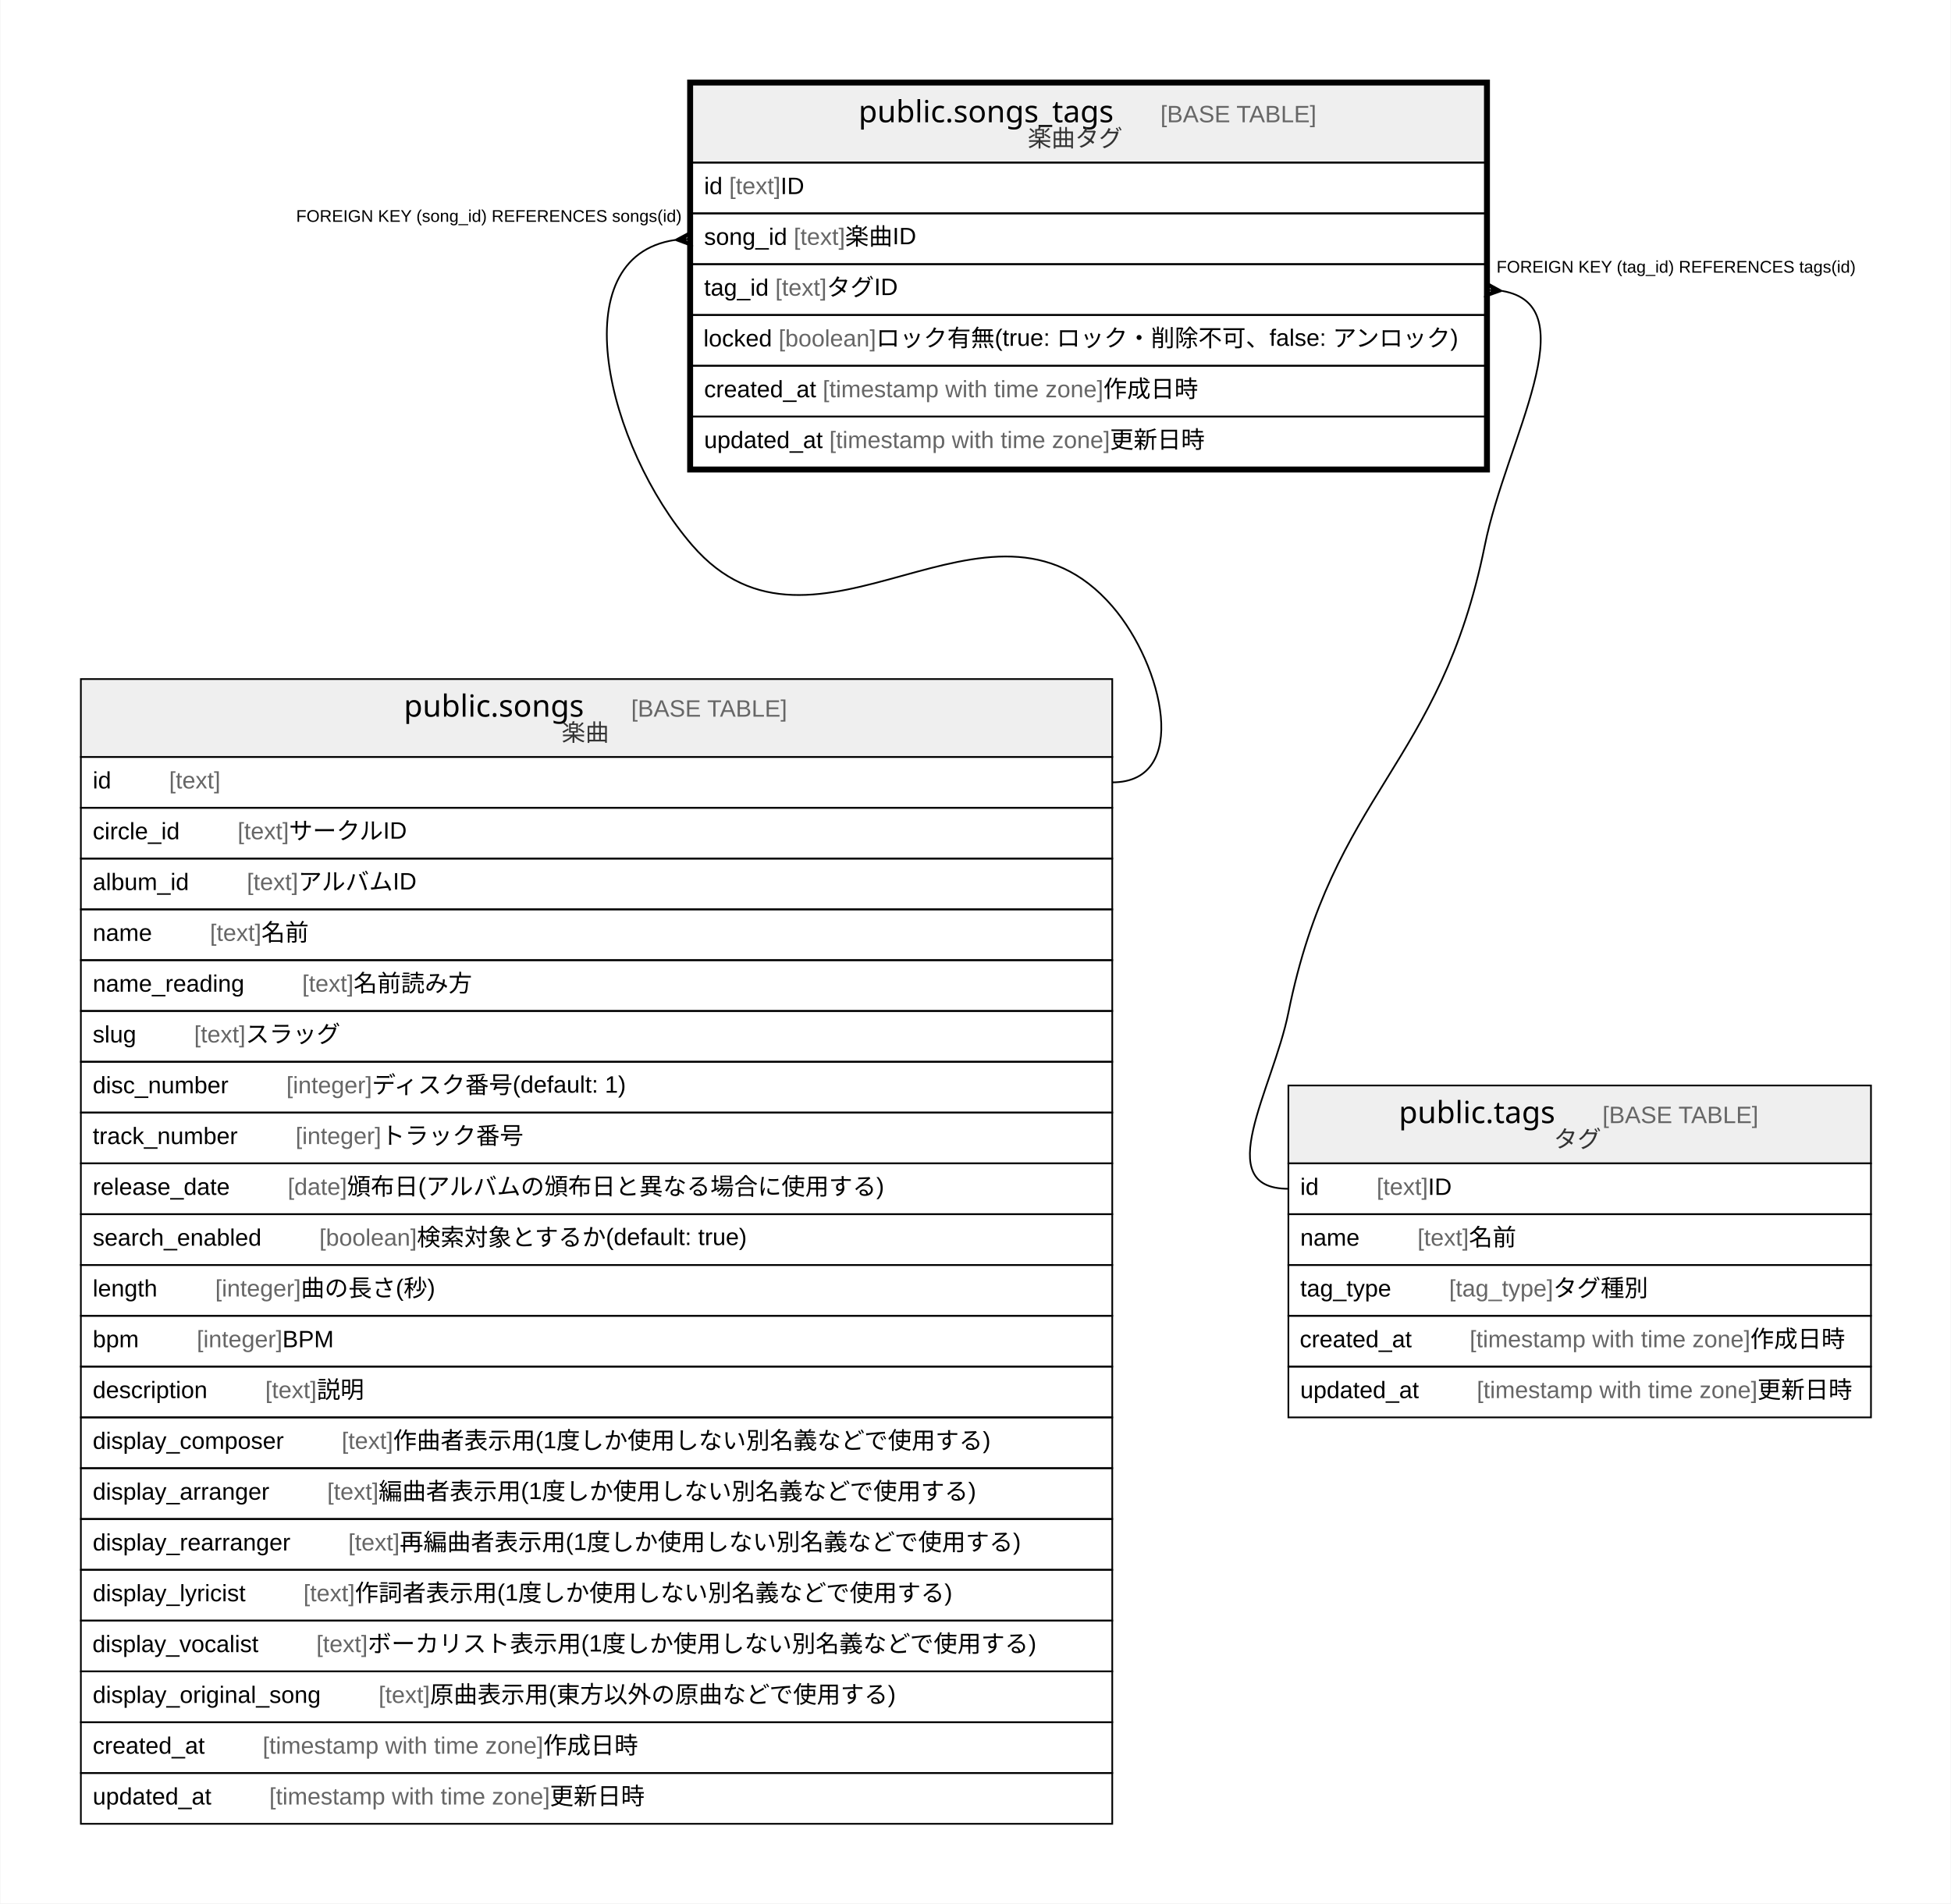
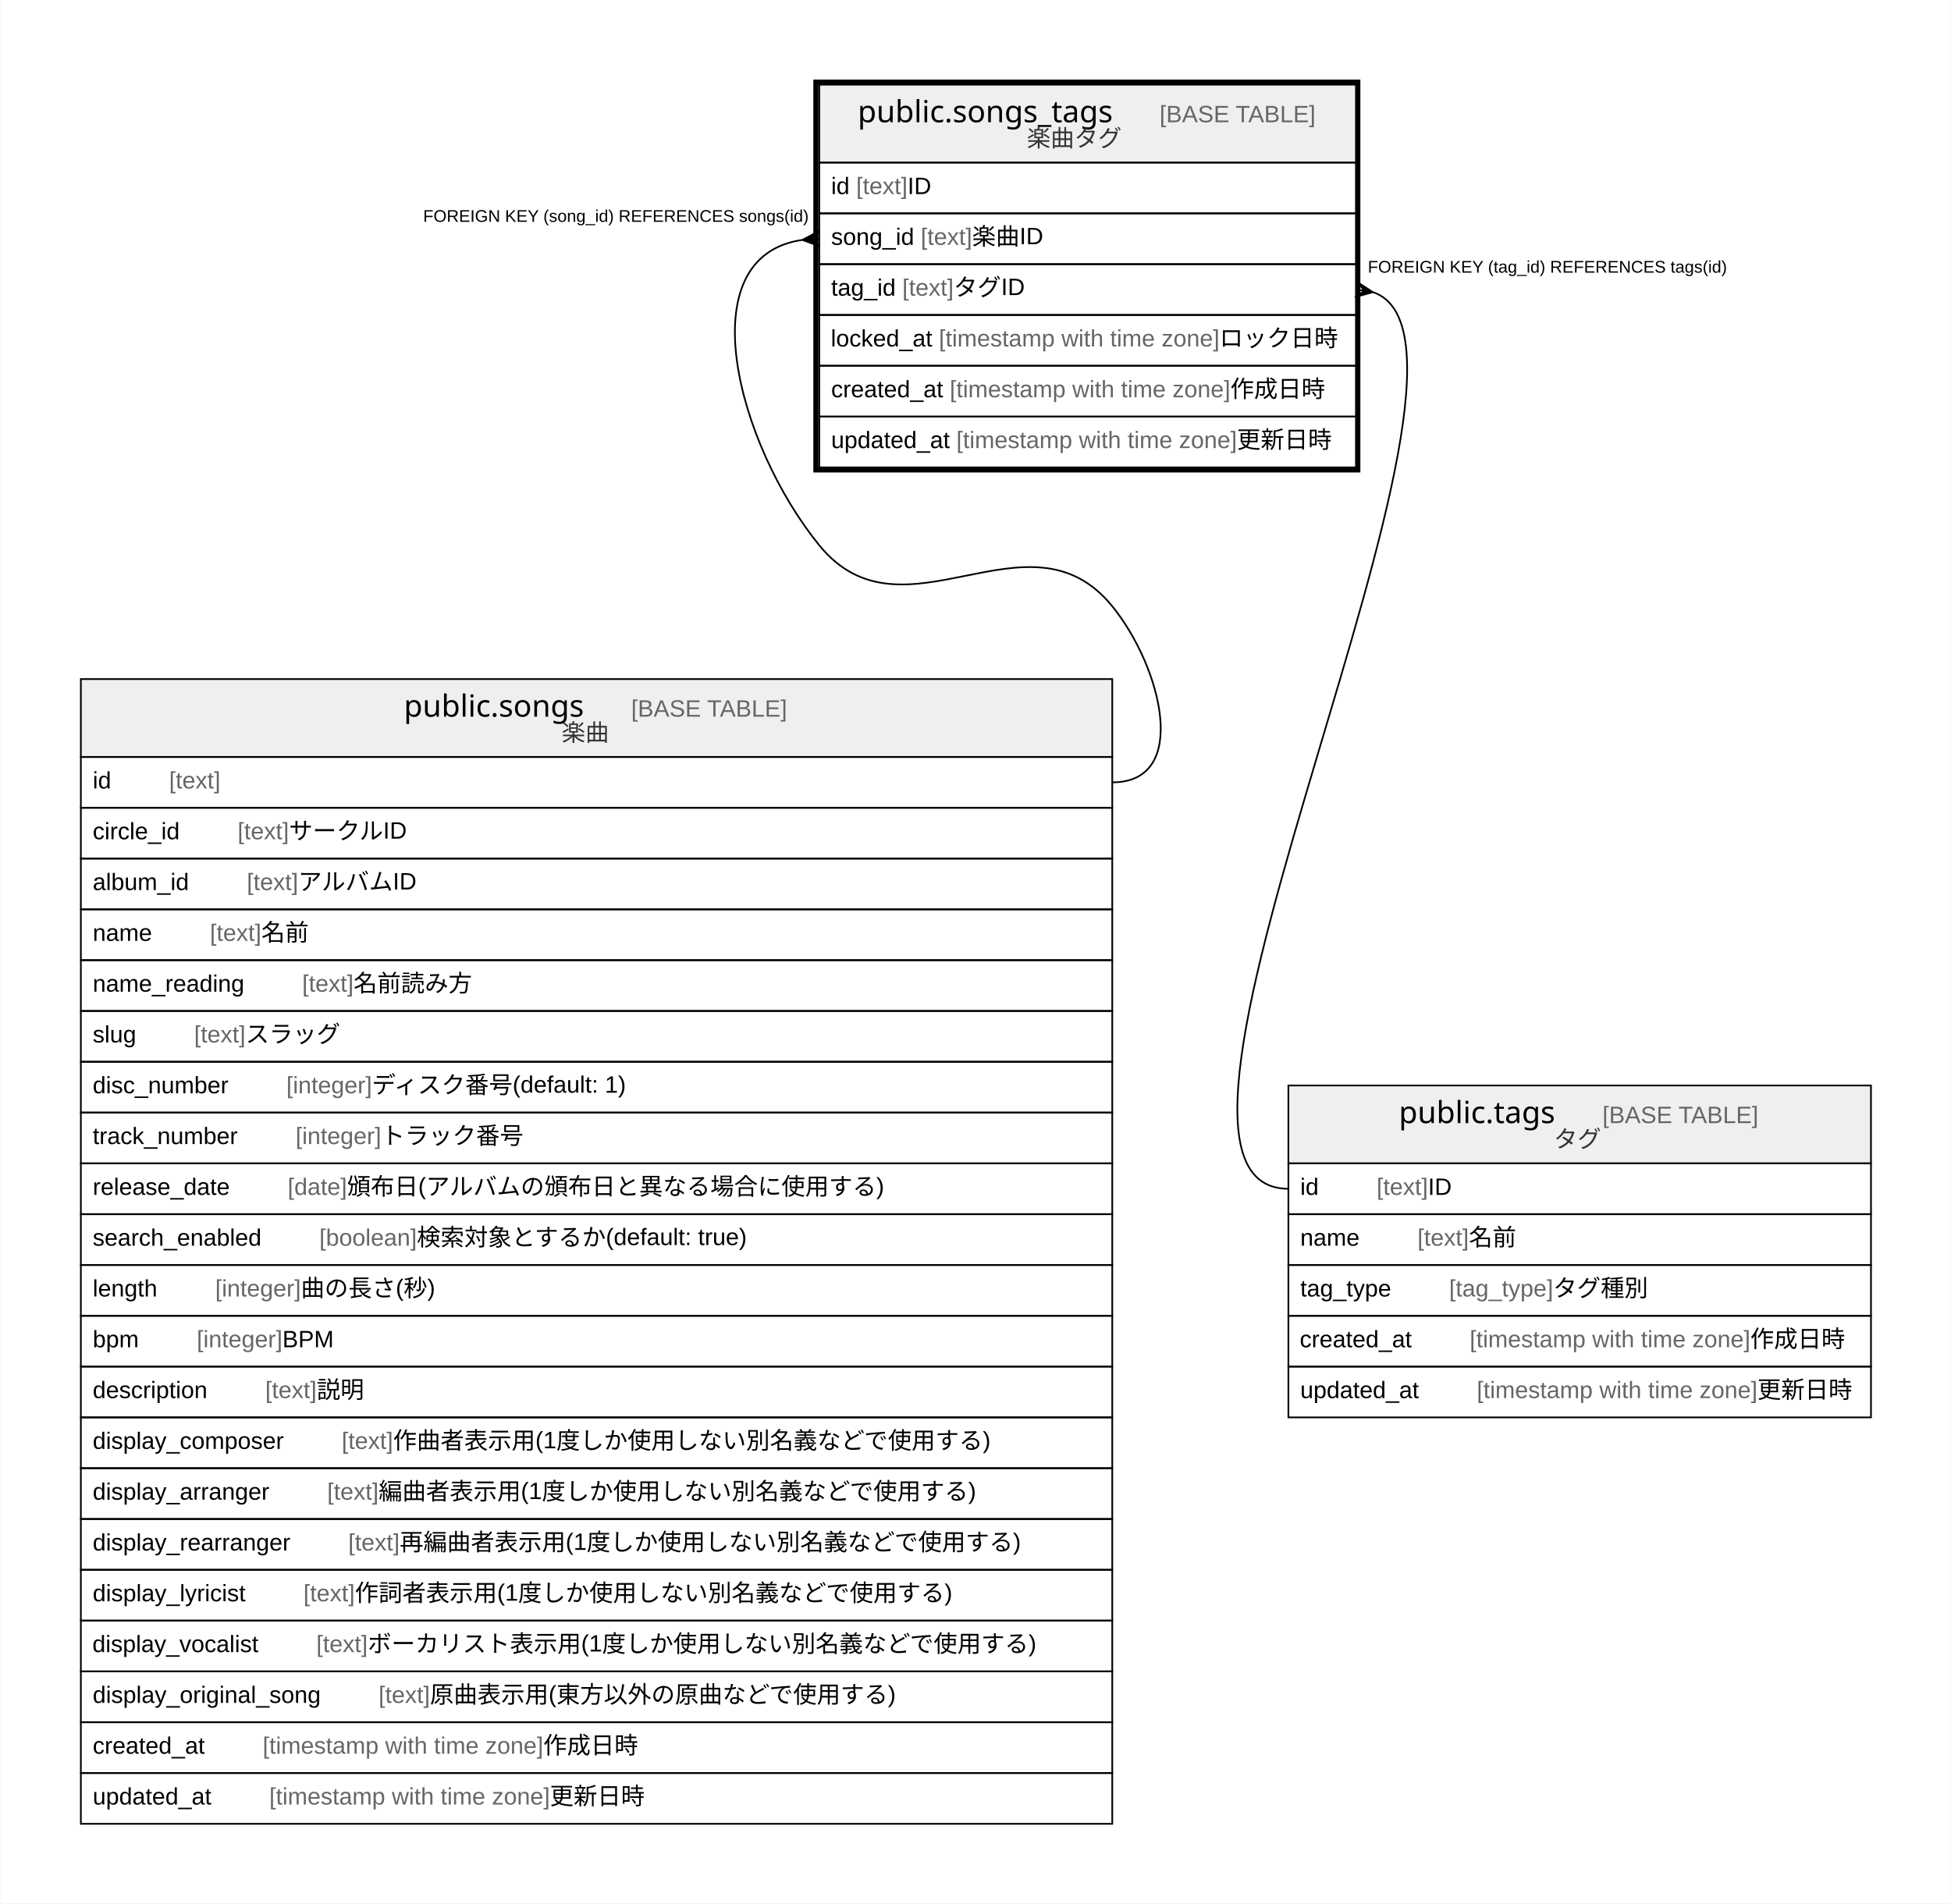
<svg xmlns="http://www.w3.org/2000/svg" width="1152pt" height="1124pt" viewBox="0.00 0.00 1151.50 1124.00">
  <g id="graph0" class="graph" transform="scale(1 1) rotate(0) translate(4 1120)">
    <polygon fill="#ffffff" stroke="transparent" points="-4,4 -4,-1120 1147.5,-1120 1147.5,4 -4,4" />
    <g id="node1" class="node">
-       <polygon fill="#efefef" stroke="transparent" points="404.5,-1024 404.5,-1070 872.5,-1070 872.5,-1024 404.5,-1024" />
-       <polygon fill="none" stroke="#000000" points="404.5,-1024 404.5,-1070 872.5,-1070 872.5,-1024 404.5,-1024" />
-       <text text-anchor="start" x="502.692" y="-1047.8" font-family="Arial Bold" font-size="18.00" fill="#000000">public.songs_tags</text>
-       <text text-anchor="start" x="646.74" y="-1047.8" font-family="Arial" font-size="14.00" fill="#000000">    </text>
-       <text text-anchor="start" x="680.945" y="-1047.8" font-family="Arial" font-size="14.00" fill="#666666">[BASE TABLE]</text>
-       <text text-anchor="start" x="602.591" y="-1033.4" font-family="Arial" font-size="14.00" fill="#333333">楽曲タグ</text>
-       <polygon fill="none" stroke="#000000" points="404.5,-994 404.5,-1024 872.5,-1024 872.5,-994 404.5,-994" />
-       <text text-anchor="start" x="411.5" y="-1005.4" font-family="Arial" font-size="14.00" fill="#000000">id </text>
-       <text text-anchor="start" x="426.28" y="-1005.4" font-family="Arial" font-size="14.00" fill="#666666">[text]</text>
-       <text text-anchor="start" x="456.625" y="-1005.4" font-family="Arial" font-size="14.00" fill="#000000"> ID</text>
-       <polygon fill="none" stroke="#000000" points="404.5,-964 404.5,-994 872.5,-994 872.5,-964 404.5,-964" />
-       <text text-anchor="start" x="411.5" y="-975.4" font-family="Arial" font-size="14.00" fill="#000000">song_id </text>
-       <text text-anchor="start" x="464.41" y="-975.4" font-family="Arial" font-size="14.00" fill="#666666">[text]</text>
-       <text text-anchor="start" x="494.755" y="-975.4" font-family="Arial" font-size="14.00" fill="#000000"> 楽曲ID</text>
-       <polygon fill="none" stroke="#000000" points="404.5,-934 404.5,-964 872.5,-964 872.5,-934 404.5,-934" />
-       <text text-anchor="start" x="411.5" y="-945.4" font-family="Arial" font-size="14.00" fill="#000000">tag_id </text>
-       <text text-anchor="start" x="453.518" y="-945.4" font-family="Arial" font-size="14.00" fill="#666666">[text]</text>
-       <text text-anchor="start" x="483.863" y="-945.4" font-family="Arial" font-size="14.00" fill="#000000"> タグID</text>
-       <polygon fill="none" stroke="#000000" points="404.5,-904 404.5,-934 872.5,-934 872.5,-904 404.5,-904" />
-       <text text-anchor="start" x="411.127" y="-915.4" font-family="Arial" font-size="14.00" fill="#000000">locked </text>
-       <text text-anchor="start" x="455.472" y="-915.4" font-family="Arial" font-size="14.00" fill="#666666">[boolean]</text>
-       <text text-anchor="start" x="513.056" y="-915.4" font-family="Arial" font-size="14.00" fill="#000000"> ロック有無(true: ロック・削除不可、false: アンロック)</text>
-       <polygon fill="none" stroke="#000000" points="404.5,-874 404.5,-904 872.5,-904 872.5,-874 404.5,-874" />
-       <text text-anchor="start" x="411.5" y="-885.4" font-family="Arial" font-size="14.00" fill="#000000">created_at </text>
-       <text text-anchor="start" x="481.528" y="-885.4" font-family="Arial" font-size="14.00" fill="#666666">[timestamp with time zone]</text>
-       <text text-anchor="start" x="647.212" y="-885.4" font-family="Arial" font-size="14.00" fill="#000000"> 作成日時</text>
-       <polygon fill="none" stroke="#000000" points="404.5,-844 404.5,-874 872.5,-874 872.5,-844 404.5,-844" />
-       <text text-anchor="start" x="411.5" y="-855.4" font-family="Arial" font-size="14.00" fill="#000000">updated_at </text>
-       <text text-anchor="start" x="485.433" y="-855.4" font-family="Arial" font-size="14.00" fill="#666666">[timestamp with time zone]</text>
-       <text text-anchor="start" x="651.117" y="-855.4" font-family="Arial" font-size="14.00" fill="#000000"> 更新日時</text>
-       <polygon fill="none" stroke="#000000" stroke-width="3" points="403,-842.5 403,-1071.5 874,-1071.5 874,-842.5 403,-842.5" />
+       <polygon fill="#efefef" stroke="transparent" points="479.5,-1024 479.5,-1070 796.5,-1070 796.5,-1024 479.5,-1024" />
+       <polygon fill="none" stroke="#000000" points="479.5,-1024 479.5,-1070 796.5,-1070 796.5,-1024 479.5,-1024" />
+       <text text-anchor="start" x="502.192" y="-1047.8" font-family="Arial Bold" font-size="18.00" fill="#000000">public.songs_tags</text>
+       <text text-anchor="start" x="646.24" y="-1047.8" font-family="Arial" font-size="14.00" fill="#000000">    </text>
+       <text text-anchor="start" x="680.445" y="-1047.8" font-family="Arial" font-size="14.00" fill="#666666">[BASE TABLE]</text>
+       <text text-anchor="start" x="602.091" y="-1033.4" font-family="Arial" font-size="14.00" fill="#333333">楽曲タグ</text>
+       <polygon fill="none" stroke="#000000" points="479.5,-994 479.5,-1024 796.5,-1024 796.5,-994 479.5,-994" />
+       <text text-anchor="start" x="486.5" y="-1005.4" font-family="Arial" font-size="14.00" fill="#000000">id </text>
+       <text text-anchor="start" x="501.28" y="-1005.4" font-family="Arial" font-size="14.00" fill="#666666">[text]</text>
+       <text text-anchor="start" x="531.625" y="-1005.4" font-family="Arial" font-size="14.00" fill="#000000"> ID</text>
+       <polygon fill="none" stroke="#000000" points="479.5,-964 479.5,-994 796.5,-994 796.5,-964 479.5,-964" />
+       <text text-anchor="start" x="486.5" y="-975.4" font-family="Arial" font-size="14.00" fill="#000000">song_id </text>
+       <text text-anchor="start" x="539.41" y="-975.4" font-family="Arial" font-size="14.00" fill="#666666">[text]</text>
+       <text text-anchor="start" x="569.755" y="-975.4" font-family="Arial" font-size="14.00" fill="#000000"> 楽曲ID</text>
+       <polygon fill="none" stroke="#000000" points="479.5,-934 479.5,-964 796.5,-964 796.5,-934 479.5,-934" />
+       <text text-anchor="start" x="486.5" y="-945.4" font-family="Arial" font-size="14.00" fill="#000000">tag_id </text>
+       <text text-anchor="start" x="528.518" y="-945.4" font-family="Arial" font-size="14.00" fill="#666666">[text]</text>
+       <text text-anchor="start" x="558.863" y="-945.4" font-family="Arial" font-size="14.00" fill="#000000"> タグID</text>
+       <polygon fill="none" stroke="#000000" points="479.5,-904 479.5,-934 796.5,-934 796.5,-904 479.5,-904" />
+       <text text-anchor="start" x="486.315" y="-915.4" font-family="Arial" font-size="14.00" fill="#000000">locked_at </text>
+       <text text-anchor="start" x="550.116" y="-915.4" font-family="Arial" font-size="14.00" fill="#666666">[timestamp with time zone]</text>
+       <text text-anchor="start" x="715.8" y="-915.4" font-family="Arial" font-size="14.00" fill="#000000"> ロック日時</text>
+       <polygon fill="none" stroke="#000000" points="479.5,-874 479.5,-904 796.5,-904 796.5,-874 479.5,-874" />
+       <text text-anchor="start" x="486.5" y="-885.4" font-family="Arial" font-size="14.00" fill="#000000">created_at </text>
+       <text text-anchor="start" x="556.528" y="-885.4" font-family="Arial" font-size="14.00" fill="#666666">[timestamp with time zone]</text>
+       <text text-anchor="start" x="722.212" y="-885.4" font-family="Arial" font-size="14.00" fill="#000000"> 作成日時</text>
+       <polygon fill="none" stroke="#000000" points="479.5,-844 479.5,-874 796.5,-874 796.5,-844 479.5,-844" />
+       <text text-anchor="start" x="486.5" y="-855.4" font-family="Arial" font-size="14.00" fill="#000000">updated_at </text>
+       <text text-anchor="start" x="560.433" y="-855.4" font-family="Arial" font-size="14.00" fill="#666666">[timestamp with time zone]</text>
+       <text text-anchor="start" x="726.117" y="-855.4" font-family="Arial" font-size="14.00" fill="#000000"> 更新日時</text>
+       <polygon fill="none" stroke="#000000" stroke-width="3" points="477.5,-842.5 477.5,-1071.5 797.5,-1071.5 797.5,-842.5 477.5,-842.5" />
    </g>
    <g id="node2" class="node">
      <polygon fill="#efefef" stroke="transparent" points="43.5,-673 43.5,-719 652.5,-719 652.5,-673 43.5,-673" />
      <polygon fill="none" stroke="#000000" points="43.5,-673 43.5,-719 652.5,-719 652.5,-673 43.5,-673" />
      <text text-anchor="start" x="234.202" y="-696.8" font-family="Arial Bold" font-size="18.00" fill="#000000">public.songs</text>
      <text text-anchor="start" x="334.23" y="-696.8" font-family="Arial" font-size="14.00" fill="#000000">    </text>
      <text text-anchor="start" x="368.435" y="-696.8" font-family="Arial" font-size="14.00" fill="#666666">[BASE TABLE]</text>
      <text text-anchor="start" x="327.382" y="-682.4" font-family="Arial" font-size="14.00" fill="#333333">楽曲</text>
      <polygon fill="none" stroke="#000000" points="43.5,-643 43.5,-673 652.5,-673 652.5,-643 43.5,-643" />
      <text text-anchor="start" x="50.5" y="-654.4" font-family="Arial" font-size="14.00" fill="#000000">id    </text>
      <text text-anchor="start" x="95.594" y="-654.4" font-family="Arial" font-size="14.00" fill="#666666">[text]</text>
      <polygon fill="none" stroke="#000000" points="43.5,-613 43.5,-643 652.5,-643 652.5,-613 43.5,-613" />
      <text text-anchor="start" x="50.5" y="-624.4" font-family="Arial" font-size="14.00" fill="#000000">circle_id    </text>
      <text text-anchor="start" x="136.033" y="-624.4" font-family="Arial" font-size="14.00" fill="#666666">[text]</text>
      <text text-anchor="start" x="166.378" y="-624.4" font-family="Arial" font-size="14.00" fill="#000000"> サークルID</text>
      <polygon fill="none" stroke="#000000" points="43.5,-583 43.5,-613 652.5,-613 652.5,-583 43.5,-583" />
      <text text-anchor="start" x="50.5" y="-594.4" font-family="Arial" font-size="14.00" fill="#000000">album_id    </text>
      <text text-anchor="start" x="141.492" y="-594.4" font-family="Arial" font-size="14.00" fill="#666666">[text]</text>
      <text text-anchor="start" x="171.837" y="-594.4" font-family="Arial" font-size="14.00" fill="#000000"> アルバムID</text>
      <polygon fill="none" stroke="#000000" points="43.5,-553 43.5,-583 652.5,-583 652.5,-553 43.5,-553" />
      <text text-anchor="start" x="50.5" y="-564.4" font-family="Arial" font-size="14.00" fill="#000000">name    </text>
      <text text-anchor="start" x="119.713" y="-564.4" font-family="Arial" font-size="14.00" fill="#666666">[text]</text>
      <text text-anchor="start" x="150.058" y="-564.4" font-family="Arial" font-size="14.00" fill="#000000"> 名前</text>
      <polygon fill="none" stroke="#000000" points="43.5,-523 43.5,-553 652.5,-553 652.5,-523 43.5,-523" />
      <text text-anchor="start" x="50.5" y="-534.4" font-family="Arial" font-size="14.00" fill="#000000">name_reading    </text>
      <text text-anchor="start" x="174.176" y="-534.4" font-family="Arial" font-size="14.00" fill="#666666">[text]</text>
      <text text-anchor="start" x="204.521" y="-534.4" font-family="Arial" font-size="14.00" fill="#000000"> 名前読み方</text>
      <polygon fill="none" stroke="#000000" points="43.5,-493 43.5,-523 652.5,-523 652.5,-493 43.5,-493" />
      <text text-anchor="start" x="50.5" y="-504.4" font-family="Arial" font-size="14.00" fill="#000000">slug    </text>
      <text text-anchor="start" x="110.377" y="-504.4" font-family="Arial" font-size="14.00" fill="#666666">[text]</text>
      <text text-anchor="start" x="140.722" y="-504.4" font-family="Arial" font-size="14.00" fill="#000000"> スラッグ</text>
      <polygon fill="none" stroke="#000000" points="43.5,-463 43.5,-493 652.5,-493 652.5,-463 43.5,-463" />
      <text text-anchor="start" x="50.5" y="-474.4" font-family="Arial" font-size="14.00" fill="#000000">disc_number    </text>
      <text text-anchor="start" x="164.828" y="-474.4" font-family="Arial" font-size="14.00" fill="#666666">[integer]</text>
      <text text-anchor="start" x="215.398" y="-474.4" font-family="Arial" font-size="14.00" fill="#000000"> ディスク番号(default: 1)</text>
      <polygon fill="none" stroke="#000000" points="43.5,-433 43.5,-463 652.5,-463 652.5,-433 43.5,-433" />
      <text text-anchor="start" x="50.5" y="-444.4" font-family="Arial" font-size="14.00" fill="#000000">track_number    </text>
      <text text-anchor="start" x="170.273" y="-444.4" font-family="Arial" font-size="14.00" fill="#666666">[integer]</text>
      <text text-anchor="start" x="220.842" y="-444.4" font-family="Arial" font-size="14.00" fill="#000000"> トラック番号</text>
      <polygon fill="none" stroke="#000000" points="43.5,-403 43.5,-433 652.5,-433 652.5,-403 43.5,-403" />
      <text text-anchor="start" x="50.5" y="-414.4" font-family="Arial" font-size="14.00" fill="#000000">release_date    </text>
      <text text-anchor="start" x="165.623" y="-414.4" font-family="Arial" font-size="14.00" fill="#666666">[date]</text>
      <text text-anchor="start" x="200.643" y="-414.4" font-family="Arial" font-size="14.00" fill="#000000"> 頒布日(アルバムの頒布日と異なる場合に使用する)</text>
      <polygon fill="none" stroke="#000000" points="43.5,-373 43.5,-403 652.5,-403 652.5,-373 43.5,-373" />
      <text text-anchor="start" x="50.5" y="-384.4" font-family="Arial" font-size="14.00" fill="#000000">search_enabled    </text>
      <text text-anchor="start" x="184.298" y="-384.4" font-family="Arial" font-size="14.00" fill="#666666">[boolean]</text>
      <text text-anchor="start" x="241.881" y="-384.4" font-family="Arial" font-size="14.00" fill="#000000"> 検索対象とするか(default: true)</text>
      <polygon fill="none" stroke="#000000" points="43.5,-343 43.5,-373 652.5,-373 652.5,-343 43.5,-343" />
      <text text-anchor="start" x="50.5" y="-354.4" font-family="Arial" font-size="14.00" fill="#000000">length    </text>
      <text text-anchor="start" x="122.832" y="-354.4" font-family="Arial" font-size="14.00" fill="#666666">[integer]</text>
      <text text-anchor="start" x="173.402" y="-354.4" font-family="Arial" font-size="14.00" fill="#000000"> 曲の長さ(秒)</text>
      <polygon fill="none" stroke="#000000" points="43.5,-313 43.5,-343 652.5,-343 652.5,-313 43.5,-313" />
      <text text-anchor="start" x="50.5" y="-324.4" font-family="Arial" font-size="14.00" fill="#000000">bpm    </text>
      <text text-anchor="start" x="111.931" y="-324.4" font-family="Arial" font-size="14.00" fill="#666666">[integer]</text>
      <text text-anchor="start" x="162.5" y="-324.4" font-family="Arial" font-size="14.00" fill="#000000"> BPM</text>
      <polygon fill="none" stroke="#000000" points="43.5,-283 43.5,-313 652.5,-313 652.5,-283 43.5,-283" />
      <text text-anchor="start" x="50.5" y="-294.4" font-family="Arial" font-size="14.00" fill="#000000">description    </text>
      <text text-anchor="start" x="152.382" y="-294.4" font-family="Arial" font-size="14.00" fill="#666666">[text]</text>
      <text text-anchor="start" x="182.727" y="-294.4" font-family="Arial" font-size="14.00" fill="#000000"> 説明</text>
      <polygon fill="none" stroke="#000000" points="43.5,-253 43.5,-283 652.5,-283 652.5,-253 43.5,-253" />
      <text text-anchor="start" x="50.5" y="-264.4" font-family="Arial" font-size="14.00" fill="#000000">display_composer    </text>
      <text text-anchor="start" x="197.5" y="-264.4" font-family="Arial" font-size="14.00" fill="#666666">[text]</text>
      <text text-anchor="start" x="227.845" y="-264.4" font-family="Arial" font-size="14.00" fill="#000000"> 作曲者表示用(1度しか使用しない別名義などで使用する)</text>
      <polygon fill="none" stroke="#000000" points="43.5,-223 43.5,-253 652.5,-253 652.5,-223 43.5,-223" />
      <text text-anchor="start" x="50.5" y="-234.4" font-family="Arial" font-size="14.00" fill="#000000">display_arranger    </text>
      <text text-anchor="start" x="188.943" y="-234.4" font-family="Arial" font-size="14.00" fill="#666666">[text]</text>
      <text text-anchor="start" x="219.288" y="-234.4" font-family="Arial" font-size="14.00" fill="#000000"> 編曲者表示用(1度しか使用しない別名義などで使用する)</text>
      <polygon fill="none" stroke="#000000" points="43.5,-193 43.5,-223 652.5,-223 652.5,-193 43.5,-193" />
      <text text-anchor="start" x="50.5" y="-204.4" font-family="Arial" font-size="14.00" fill="#000000">display_rearranger    </text>
      <text text-anchor="start" x="201.386" y="-204.4" font-family="Arial" font-size="14.00" fill="#666666">[text]</text>
      <text text-anchor="start" x="231.731" y="-204.4" font-family="Arial" font-size="14.00" fill="#000000"> 再編曲者表示用(1度しか使用しない別名義などで使用する)</text>
      <polygon fill="none" stroke="#000000" points="43.5,-163 43.5,-193 652.5,-193 652.5,-163 43.5,-163" />
      <text text-anchor="start" x="50.5" y="-174.4" font-family="Arial" font-size="14.00" fill="#000000">display_lyricist    </text>
      <text text-anchor="start" x="174.919" y="-174.4" font-family="Arial" font-size="14.00" fill="#666666">[text]</text>
      <text text-anchor="start" x="205.264" y="-174.4" font-family="Arial" font-size="14.00" fill="#000000"> 作詞者表示用(1度しか使用しない別名義などで使用する)</text>
      <polygon fill="none" stroke="#000000" points="43.5,-133 43.5,-163 652.5,-163 652.5,-133 43.5,-133" />
      <text text-anchor="start" x="50.308" y="-144.4" font-family="Arial" font-size="14.00" fill="#000000">display_vocalist    </text>
      <text text-anchor="start" x="182.526" y="-144.4" font-family="Arial" font-size="14.00" fill="#666666">[text]</text>
      <text text-anchor="start" x="212.871" y="-144.4" font-family="Arial" font-size="14.00" fill="#000000"> ボーカリスト表示用(1度しか使用しない別名義などで使用する)</text>
      <polygon fill="none" stroke="#000000" points="43.5,-103 43.5,-133 652.5,-133 652.5,-103 43.5,-103" />
      <text text-anchor="start" x="50.5" y="-114.4" font-family="Arial" font-size="14.00" fill="#000000">display_original_song    </text>
      <text text-anchor="start" x="219.29" y="-114.4" font-family="Arial" font-size="14.00" fill="#666666">[text]</text>
      <text text-anchor="start" x="249.635" y="-114.4" font-family="Arial" font-size="14.00" fill="#000000"> 原曲表示用(東方以外の原曲などで使用する)</text>
      <polygon fill="none" stroke="#000000" points="43.5,-73 43.5,-103 652.5,-103 652.5,-73 43.5,-73" />
      <text text-anchor="start" x="50.5" y="-84.4" font-family="Arial" font-size="14.00" fill="#000000">created_at    </text>
      <text text-anchor="start" x="150.842" y="-84.4" font-family="Arial" font-size="14.00" fill="#666666">[timestamp with time zone]</text>
      <text text-anchor="start" x="316.527" y="-84.4" font-family="Arial" font-size="14.00" fill="#000000"> 作成日時</text>
      <polygon fill="none" stroke="#000000" points="43.5,-43 43.5,-73 652.5,-73 652.5,-43 43.5,-43" />
      <text text-anchor="start" x="50.5" y="-54.4" font-family="Arial" font-size="14.00" fill="#000000">updated_at    </text>
      <text text-anchor="start" x="154.747" y="-54.4" font-family="Arial" font-size="14.00" fill="#666666">[timestamp with time zone]</text>
      <text text-anchor="start" x="320.431" y="-54.4" font-family="Arial" font-size="14.00" fill="#000000"> 更新日時</text>
    </g>
    <g id="edge1" class="edge">
-       <path fill="none" stroke="#000000" d="M394.307,-978.289C326.604,-968.323 354.226,-856.099 404.5,-798 477.38,-713.777 579.62,-846.223 652.5,-762 682.745,-727.047 698.722,-658 652.5,-658" />
-       <polygon fill="#000000" stroke="#000000" points="394.524,-978.304 404.187,-983.489 399.512,-978.652 404.5,-979 404.5,-979 404.5,-979 399.512,-978.652 404.813,-974.511 394.524,-978.304 394.524,-978.304" />
-       <text text-anchor="start" x="170.605" y="-989" font-family="Arial" font-size="10.00" fill="#000000">FOREIGN KEY (song_id) REFERENCES songs(id)</text>
+       <path fill="none" stroke="#000000" d="M469.317,-978.298C401.765,-968.459 431.021,-857.605 479.5,-798 529.055,-737.072 602.945,-822.928 652.5,-762 681.665,-726.141 698.722,-658 652.5,-658" />
+       <polygon fill="#000000" stroke="#000000" points="469.524,-978.312 479.19,-983.489 474.512,-978.656 479.5,-979 479.5,-979 479.5,-979 474.512,-978.656 479.81,-974.511 469.524,-978.312 469.524,-978.312" />
+       <text text-anchor="start" x="245.605" y="-989" font-family="Arial" font-size="10.00" fill="#000000">FOREIGN KEY (song_id) REFERENCES songs(id)</text>
    </g>
    <g id="node3" class="node">
      <polygon fill="#efefef" stroke="transparent" points="756.5,-433 756.5,-479 1100.5,-479 1100.5,-433 756.5,-433" />
      <polygon fill="none" stroke="#000000" points="756.5,-433 756.5,-479 1100.5,-479 1100.5,-433 756.5,-433" />
      <text text-anchor="start" x="821.704" y="-456.8" font-family="Arial Bold" font-size="18.00" fill="#000000">public.tags</text>
      <text text-anchor="start" x="907.728" y="-456.8" font-family="Arial" font-size="14.00" fill="#000000">    </text>
      <text text-anchor="start" x="941.933" y="-456.8" font-family="Arial" font-size="14.00" fill="#666666">[BASE TABLE]</text>
      <text text-anchor="start" x="913.209" y="-442.4" font-family="Arial" font-size="14.00" fill="#333333">タグ</text>
      <polygon fill="none" stroke="#000000" points="756.5,-403 756.5,-433 1100.5,-433 1100.5,-403 756.5,-403" />
      <text text-anchor="start" x="763.5" y="-414.4" font-family="Arial" font-size="14.00" fill="#000000">id    </text>
      <text text-anchor="start" x="808.594" y="-414.4" font-family="Arial" font-size="14.00" fill="#666666">[text]</text>
      <text text-anchor="start" x="838.939" y="-414.4" font-family="Arial" font-size="14.00" fill="#000000"> ID</text>
      <polygon fill="none" stroke="#000000" points="756.5,-373 756.5,-403 1100.5,-403 1100.5,-373 756.5,-373" />
      <text text-anchor="start" x="763.5" y="-384.4" font-family="Arial" font-size="14.00" fill="#000000">name    </text>
      <text text-anchor="start" x="832.713" y="-384.4" font-family="Arial" font-size="14.00" fill="#666666">[text]</text>
      <text text-anchor="start" x="863.058" y="-384.4" font-family="Arial" font-size="14.00" fill="#000000"> 名前</text>
      <polygon fill="none" stroke="#000000" points="756.5,-343 756.5,-373 1100.5,-373 1100.5,-343 756.5,-343" />
      <text text-anchor="start" x="763.5" y="-354.4" font-family="Arial" font-size="14.00" fill="#000000">tag_type    </text>
      <text text-anchor="start" x="851.399" y="-354.4" font-family="Arial" font-size="14.00" fill="#666666">[tag_type]</text>
      <text text-anchor="start" x="912.874" y="-354.4" font-family="Arial" font-size="14.00" fill="#000000"> タグ種別</text>
      <polygon fill="none" stroke="#000000" points="756.5,-313 756.5,-343 1100.5,-343 1100.5,-313 756.5,-313" />
      <text text-anchor="start" x="763.197" y="-324.4" font-family="Arial" font-size="14.00" fill="#000000">created_at    </text>
      <text text-anchor="start" x="863.539" y="-324.4" font-family="Arial" font-size="14.00" fill="#666666">[timestamp with time zone]</text>
      <text text-anchor="start" x="1029.224" y="-324.4" font-family="Arial" font-size="14.00" fill="#000000"> 作成日時</text>
      <polygon fill="none" stroke="#000000" points="756.5,-283 756.5,-313 1100.5,-313 1100.5,-283 756.5,-283" />
      <text text-anchor="start" x="763.5" y="-294.4" font-family="Arial" font-size="14.00" fill="#000000">updated_at    </text>
      <text text-anchor="start" x="867.747" y="-294.4" font-family="Arial" font-size="14.00" fill="#666666">[timestamp with time zone]</text>
      <text text-anchor="start" x="1033.431" y="-294.4" font-family="Arial" font-size="14.00" fill="#000000"> 更新日時</text>
    </g>
    <g id="edge2" class="edge">
-       <path fill="none" stroke="#000000" d="M882.769,-948.199C933.641,-939.409 885.012,-860.061 872.5,-798 846.204,-667.564 782.796,-652.436 756.5,-522 747.365,-476.689 710.278,-418 756.5,-418" />
-       <polygon fill="#000000" stroke="#000000" points="882.47,-948.222 872.15,-944.514 877.485,-948.611 872.5,-949 872.5,-949 872.5,-949 877.485,-948.611 872.85,-953.486 882.47,-948.222 882.47,-948.222" />
-       <text text-anchor="start" x="879.385" y="-959" font-family="Arial" font-size="10.00" fill="#000000">FOREIGN KEY (tag_id) REFERENCES tags(id)</text>
+       <path fill="none" stroke="#000000" d="M806.461,-947.477C897.928,-916.331 641.864,-418 756.5,-418" />
+       <polygon fill="#000000" stroke="#000000" points="806.385,-947.488 795.82,-944.552 801.442,-948.244 796.5,-949 796.5,-949 796.5,-949 801.442,-948.244 797.18,-953.448 806.385,-947.488 806.385,-947.488" />
+       <text text-anchor="start" x="803.385" y="-959" font-family="Arial" font-size="10.00" fill="#000000">FOREIGN KEY (tag_id) REFERENCES tags(id)</text>
    </g>
  </g>
</svg>
